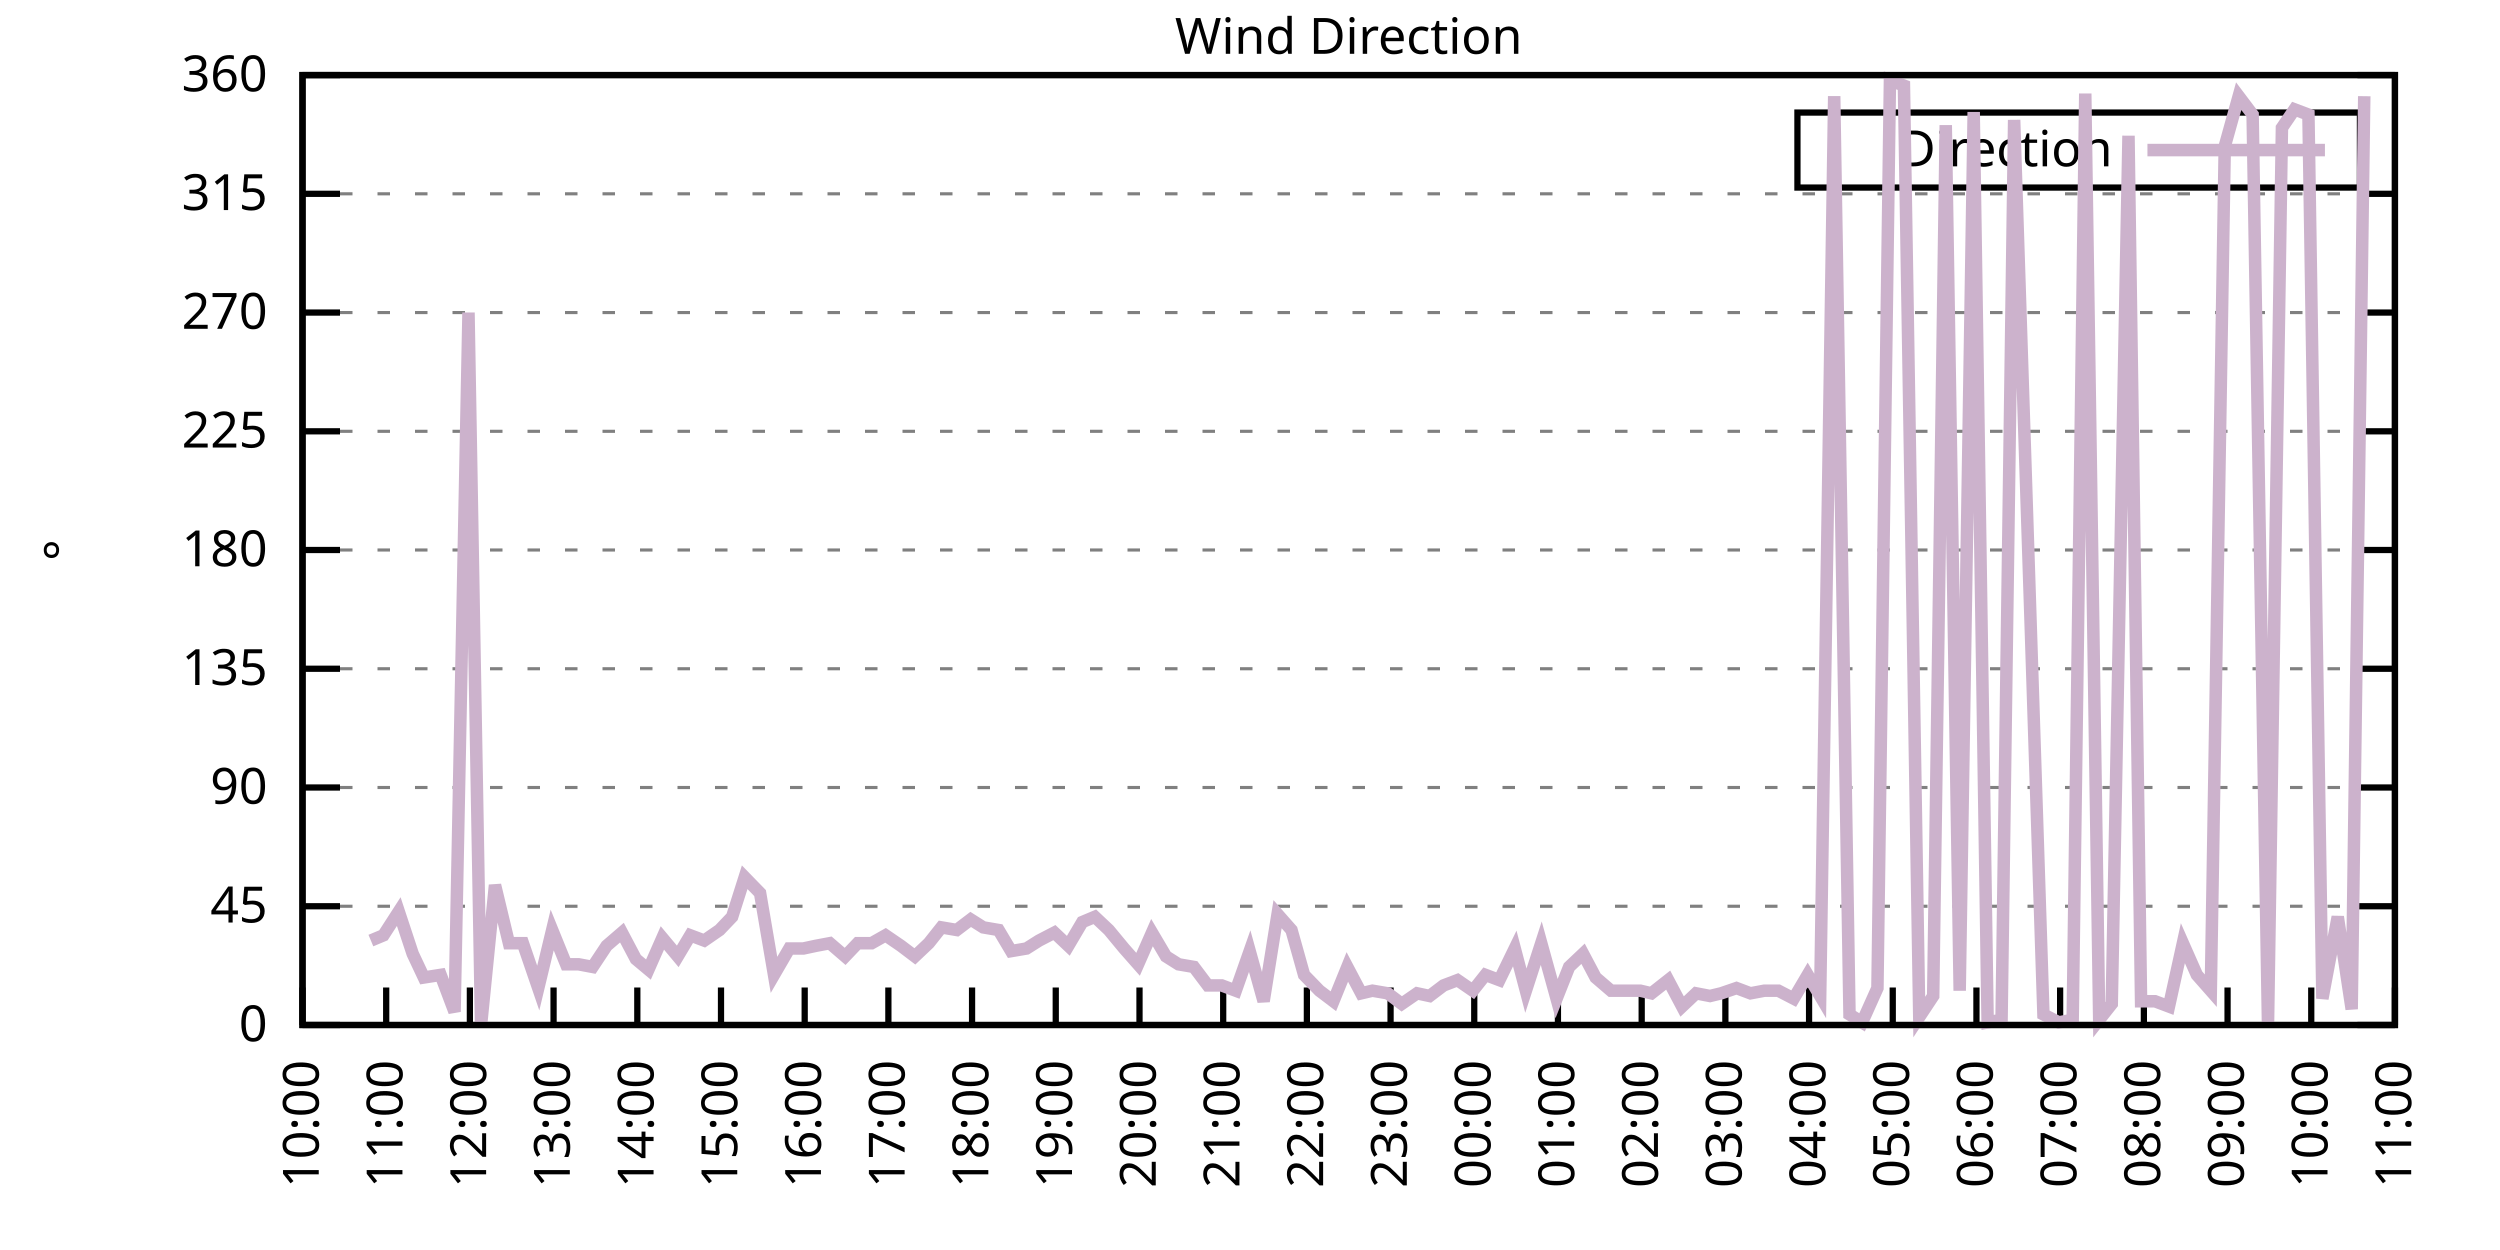
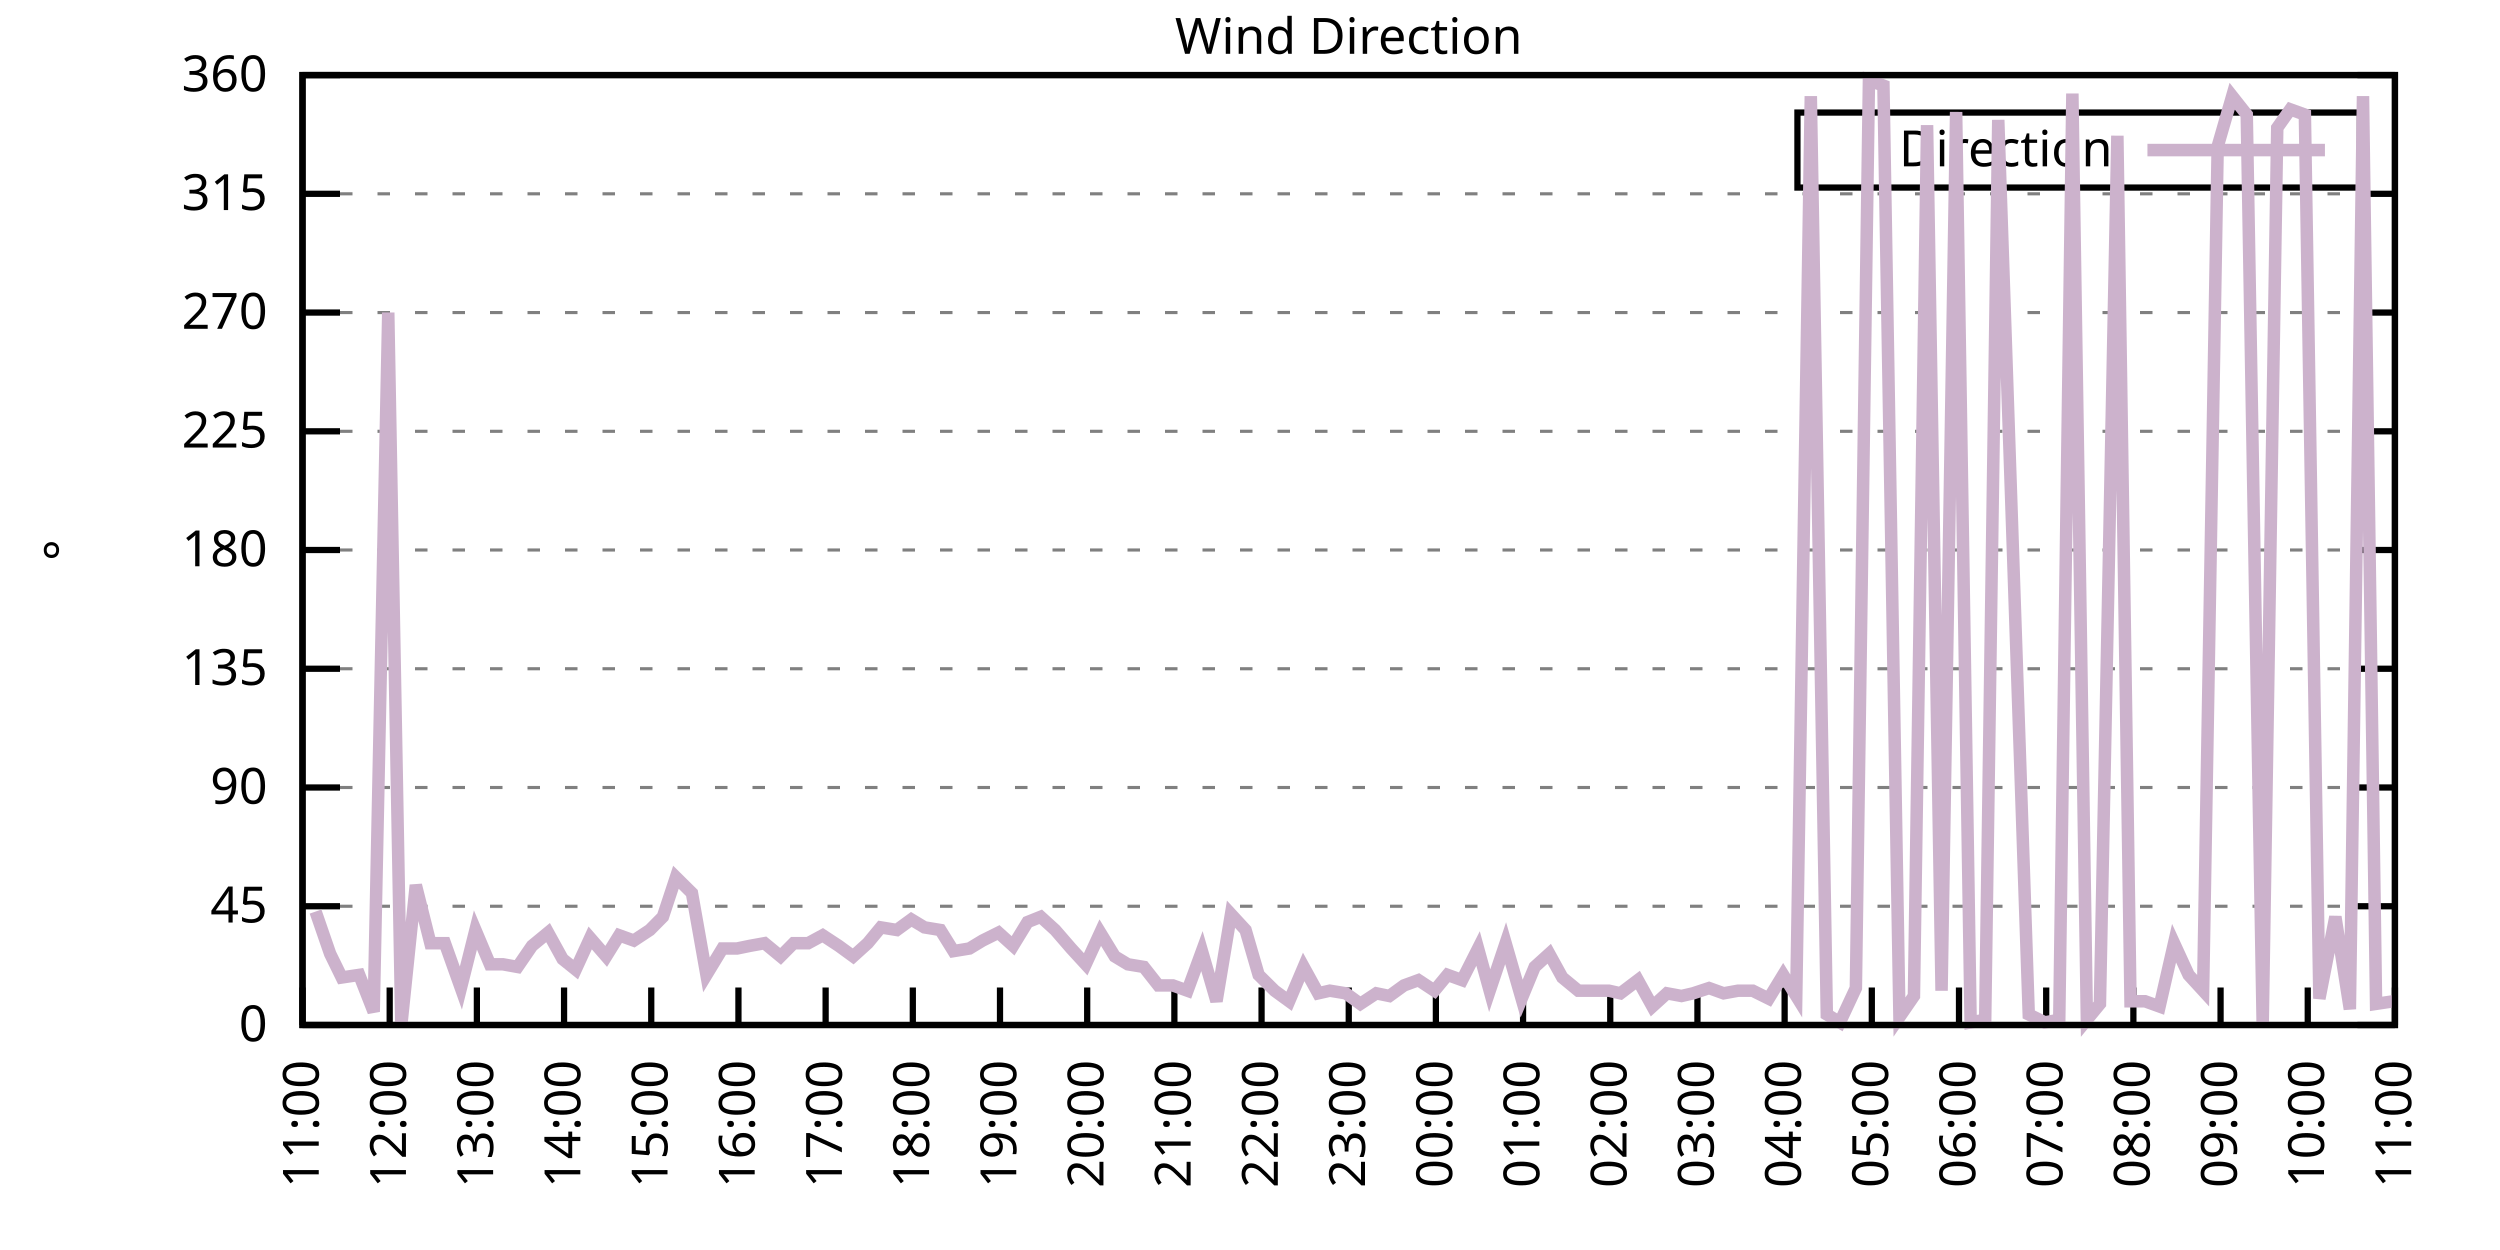
<svg xmlns="http://www.w3.org/2000/svg" xmlns:xlink="http://www.w3.org/1999/xlink" width="400" height="200" viewBox="0 0 400 200">
  <g id="gnuplot_canvas">
    <rect x="0" y="0" width="400" height="200" fill="none" />
    <defs>
      <circle id="gpDot" r="0.5" stroke-width="0.5" stroke="currentColor" />
      <path id="gpPt0" stroke-width="0.333" stroke="currentColor" d="M-1,0 h2 M0,-1 v2" />
      <path id="gpPt1" stroke-width="0.333" stroke="currentColor" d="M-1,-1 L1,1 M1,-1 L-1,1" />
      <path id="gpPt2" stroke-width="0.333" stroke="currentColor" d="M-1,0 L1,0 M0,-1 L0,1 M-1,-1 L1,1 M-1,1 L1,-1" />
      <rect id="gpPt3" stroke-width="0.333" stroke="currentColor" x="-1" y="-1" width="2" height="2" />
      <rect id="gpPt4" stroke-width="0.333" stroke="currentColor" fill="currentColor" x="-1" y="-1" width="2" height="2" />
      <circle id="gpPt5" stroke-width="0.333" stroke="currentColor" cx="0" cy="0" r="1" />
      <use xlink:href="#gpPt5" id="gpPt6" fill="currentColor" stroke="none" />
      <path id="gpPt7" stroke-width="0.333" stroke="currentColor" d="M0,-1.33 L-1.33,0.67 L1.33,0.67 z" />
      <use xlink:href="#gpPt7" id="gpPt8" fill="currentColor" stroke="none" />
      <use xlink:href="#gpPt7" id="gpPt9" stroke="currentColor" transform="rotate(180)" />
      <use xlink:href="#gpPt9" id="gpPt10" fill="currentColor" stroke="none" />
      <use xlink:href="#gpPt3" id="gpPt11" stroke="currentColor" transform="rotate(45)" />
      <use xlink:href="#gpPt11" id="gpPt12" fill="currentColor" stroke="none" />
      <path id="gpPt13" stroke-width="0.333" stroke="currentColor" d="M0,1.330 L1.265,0.411 L0.782,-1.067 L-0.782,-1.076 L-1.265,0.411 z" />
      <use xlink:href="#gpPt13" id="gpPt14" fill="currentColor" stroke="none" />
      <filter id="textbox" filterUnits="objectBoundingBox" x="0" y="0" height="1" width="1">
        <feFlood flood-color="white" flood-opacity="1" result="bgnd" />
        <feComposite in="SourceGraphic" in2="bgnd" operator="atop" />
      </filter>
      <filter id="greybox" filterUnits="objectBoundingBox" x="0" y="0" height="1" width="1">
        <feFlood flood-color="lightgrey" flood-opacity="1" result="grey" />
        <feComposite in="SourceGraphic" in2="grey" operator="atop" />
      </filter>
    </defs>
    <g fill="none" color="white" stroke="currentColor" stroke-width="1.00" stroke-linecap="butt" stroke-linejoin="miter">
</g>
    <g fill="none" color="black" stroke="currentColor" stroke-width="1.00" stroke-linecap="butt" stroke-linejoin="miter">
      <g stroke="none" shape-rendering="crispEdges">
        <polygon fill="rgb(255, 255, 255)" points="48.40,164.00 383.18,164.00 383.18,12.02 48.40,12.02 " />
      </g>
    </g>
    <g fill="none" color="black" stroke="currentColor" stroke-width="1.00" stroke-linecap="butt" stroke-linejoin="miter">
</g>
    <g fill="none" color="black" stroke="black" stroke-width="0.50" stroke-linecap="butt" stroke-linejoin="miter">
</g>
    <g fill="none" color="gray" stroke="currentColor" stroke-width="0.50" stroke-linecap="butt" stroke-linejoin="miter">
      <path stroke="gray" stroke-dasharray="2,4" class="gridline" d="M48.40,164.00 L383.19,164.00  " />
    </g>
    <g fill="none" color="gray" stroke="gray" stroke-width="1.00" stroke-linecap="butt" stroke-linejoin="miter">
</g>
    <g fill="none" color="black" stroke="currentColor" stroke-width="1.00" stroke-linecap="butt" stroke-linejoin="miter">
      <path stroke="black" d="M48.40,164.00 L54.40,164.00 M383.19,164.00 L377.19,164.00  " />
      <g transform="translate(42.80,166.60)" stroke="none" fill="black" font-family="Sans" font-size="8.00" text-anchor="end">
        <text>
          <tspan font-family="Sans"> 0</tspan>
        </text>
      </g>
    </g>
    <g fill="none" color="black" stroke="currentColor" stroke-width="1.00" stroke-linecap="butt" stroke-linejoin="miter">
</g>
    <g fill="none" color="black" stroke="black" stroke-width="0.50" stroke-linecap="butt" stroke-linejoin="miter">
</g>
    <g fill="none" color="gray" stroke="currentColor" stroke-width="0.50" stroke-linecap="butt" stroke-linejoin="miter">
      <path stroke="gray" stroke-dasharray="2,4" class="gridline" d="M48.40,145.00 L383.19,145.00  " />
    </g>
    <g fill="none" color="gray" stroke="gray" stroke-width="1.00" stroke-linecap="butt" stroke-linejoin="miter">
</g>
    <g fill="none" color="black" stroke="currentColor" stroke-width="1.00" stroke-linecap="butt" stroke-linejoin="miter">
      <path stroke="black" d="M48.40,145.00 L54.40,145.00 M383.19,145.00 L377.19,145.00  " />
      <g transform="translate(42.80,147.60)" stroke="none" fill="black" font-family="Sans" font-size="8.00" text-anchor="end">
        <text>
          <tspan font-family="Sans"> 45</tspan>
        </text>
      </g>
    </g>
    <g fill="none" color="black" stroke="currentColor" stroke-width="1.00" stroke-linecap="butt" stroke-linejoin="miter">
</g>
    <g fill="none" color="black" stroke="black" stroke-width="0.50" stroke-linecap="butt" stroke-linejoin="miter">
</g>
    <g fill="none" color="gray" stroke="currentColor" stroke-width="0.50" stroke-linecap="butt" stroke-linejoin="miter">
      <path stroke="gray" stroke-dasharray="2,4" class="gridline" d="M48.40,126.00 L383.19,126.00  " />
    </g>
    <g fill="none" color="gray" stroke="gray" stroke-width="1.00" stroke-linecap="butt" stroke-linejoin="miter">
</g>
    <g fill="none" color="black" stroke="currentColor" stroke-width="1.00" stroke-linecap="butt" stroke-linejoin="miter">
      <path stroke="black" d="M48.40,126.00 L54.40,126.00 M383.19,126.00 L377.19,126.00  " />
      <g transform="translate(42.80,128.60)" stroke="none" fill="black" font-family="Sans" font-size="8.00" text-anchor="end">
        <text>
          <tspan font-family="Sans"> 90</tspan>
        </text>
      </g>
    </g>
    <g fill="none" color="black" stroke="currentColor" stroke-width="1.00" stroke-linecap="butt" stroke-linejoin="miter">
</g>
    <g fill="none" color="black" stroke="black" stroke-width="0.50" stroke-linecap="butt" stroke-linejoin="miter">
</g>
    <g fill="none" color="gray" stroke="currentColor" stroke-width="0.50" stroke-linecap="butt" stroke-linejoin="miter">
      <path stroke="gray" stroke-dasharray="2,4" class="gridline" d="M48.40,107.00 L383.19,107.00  " />
    </g>
    <g fill="none" color="gray" stroke="gray" stroke-width="1.00" stroke-linecap="butt" stroke-linejoin="miter">
</g>
    <g fill="none" color="black" stroke="currentColor" stroke-width="1.00" stroke-linecap="butt" stroke-linejoin="miter">
      <path stroke="black" d="M48.40,107.00 L54.40,107.00 M383.19,107.00 L377.19,107.00  " />
      <g transform="translate(42.80,109.60)" stroke="none" fill="black" font-family="Sans" font-size="8.00" text-anchor="end">
        <text>
          <tspan font-family="Sans"> 135</tspan>
        </text>
      </g>
    </g>
    <g fill="none" color="black" stroke="currentColor" stroke-width="1.00" stroke-linecap="butt" stroke-linejoin="miter">
</g>
    <g fill="none" color="black" stroke="black" stroke-width="0.50" stroke-linecap="butt" stroke-linejoin="miter">
</g>
    <g fill="none" color="gray" stroke="currentColor" stroke-width="0.50" stroke-linecap="butt" stroke-linejoin="miter">
      <path stroke="gray" stroke-dasharray="2,4" class="gridline" d="M48.40,88.00 L383.19,88.00  " />
    </g>
    <g fill="none" color="gray" stroke="gray" stroke-width="1.00" stroke-linecap="butt" stroke-linejoin="miter">
</g>
    <g fill="none" color="black" stroke="currentColor" stroke-width="1.00" stroke-linecap="butt" stroke-linejoin="miter">
      <path stroke="black" d="M48.40,88.00 L54.40,88.00 M383.19,88.00 L377.19,88.00  " />
      <g transform="translate(42.80,90.60)" stroke="none" fill="black" font-family="Sans" font-size="8.00" text-anchor="end">
        <text>
          <tspan font-family="Sans"> 180</tspan>
        </text>
      </g>
    </g>
    <g fill="none" color="black" stroke="currentColor" stroke-width="1.00" stroke-linecap="butt" stroke-linejoin="miter">
</g>
    <g fill="none" color="black" stroke="black" stroke-width="0.50" stroke-linecap="butt" stroke-linejoin="miter">
</g>
    <g fill="none" color="gray" stroke="currentColor" stroke-width="0.50" stroke-linecap="butt" stroke-linejoin="miter">
      <path stroke="gray" stroke-dasharray="2,4" class="gridline" d="M48.40,69.01 L383.19,69.01  " />
    </g>
    <g fill="none" color="gray" stroke="gray" stroke-width="1.00" stroke-linecap="butt" stroke-linejoin="miter">
</g>
    <g fill="none" color="black" stroke="currentColor" stroke-width="1.00" stroke-linecap="butt" stroke-linejoin="miter">
      <path stroke="black" d="M48.40,69.01 L54.40,69.01 M383.19,69.01 L377.19,69.01  " />
      <g transform="translate(42.80,71.61)" stroke="none" fill="black" font-family="Sans" font-size="8.00" text-anchor="end">
        <text>
          <tspan font-family="Sans"> 225</tspan>
        </text>
      </g>
    </g>
    <g fill="none" color="black" stroke="currentColor" stroke-width="1.00" stroke-linecap="butt" stroke-linejoin="miter">
</g>
    <g fill="none" color="black" stroke="black" stroke-width="0.50" stroke-linecap="butt" stroke-linejoin="miter">
</g>
    <g fill="none" color="gray" stroke="currentColor" stroke-width="0.50" stroke-linecap="butt" stroke-linejoin="miter">
      <path stroke="gray" stroke-dasharray="2,4" class="gridline" d="M48.40,50.01 L383.19,50.01  " />
    </g>
    <g fill="none" color="gray" stroke="gray" stroke-width="1.00" stroke-linecap="butt" stroke-linejoin="miter">
</g>
    <g fill="none" color="black" stroke="currentColor" stroke-width="1.00" stroke-linecap="butt" stroke-linejoin="miter">
      <path stroke="black" d="M48.40,50.01 L54.40,50.01 M383.19,50.01 L377.19,50.01  " />
      <g transform="translate(42.80,52.61)" stroke="none" fill="black" font-family="Sans" font-size="8.00" text-anchor="end">
        <text>
          <tspan font-family="Sans"> 270</tspan>
        </text>
      </g>
    </g>
    <g fill="none" color="black" stroke="currentColor" stroke-width="1.00" stroke-linecap="butt" stroke-linejoin="miter">
</g>
    <g fill="none" color="black" stroke="black" stroke-width="0.50" stroke-linecap="butt" stroke-linejoin="miter">
</g>
    <g fill="none" color="gray" stroke="currentColor" stroke-width="0.50" stroke-linecap="butt" stroke-linejoin="miter">
      <path stroke="gray" stroke-dasharray="2,4" class="gridline" d="M48.40,31.01 L383.19,31.01  " />
    </g>
    <g fill="none" color="gray" stroke="gray" stroke-width="1.00" stroke-linecap="butt" stroke-linejoin="miter">
</g>
    <g fill="none" color="black" stroke="currentColor" stroke-width="1.00" stroke-linecap="butt" stroke-linejoin="miter">
      <path stroke="black" d="M48.40,31.01 L54.40,31.01 M383.19,31.01 L377.19,31.01  " />
      <g transform="translate(42.80,33.61)" stroke="none" fill="black" font-family="Sans" font-size="8.00" text-anchor="end">
        <text>
          <tspan font-family="Sans"> 315</tspan>
        </text>
      </g>
    </g>
    <g fill="none" color="black" stroke="currentColor" stroke-width="1.00" stroke-linecap="butt" stroke-linejoin="miter">
</g>
    <g fill="none" color="black" stroke="black" stroke-width="0.50" stroke-linecap="butt" stroke-linejoin="miter">
</g>
    <g fill="none" color="gray" stroke="currentColor" stroke-width="0.50" stroke-linecap="butt" stroke-linejoin="miter">
      <path stroke="gray" stroke-dasharray="2,4" class="gridline" d="M48.40,12.01 L383.19,12.01  " />
    </g>
    <g fill="none" color="gray" stroke="gray" stroke-width="1.00" stroke-linecap="butt" stroke-linejoin="miter">
</g>
    <g fill="none" color="black" stroke="currentColor" stroke-width="1.00" stroke-linecap="butt" stroke-linejoin="miter">
      <path stroke="black" d="M48.40,12.01 L54.40,12.01 M383.19,12.01 L377.19,12.01  " />
      <g transform="translate(42.80,14.61)" stroke="none" fill="black" font-family="Sans" font-size="8.00" text-anchor="end">
        <text>
          <tspan font-family="Sans"> 360</tspan>
        </text>
      </g>
    </g>
    <g fill="none" color="black" stroke="currentColor" stroke-width="1.00" stroke-linecap="butt" stroke-linejoin="miter">
      <path stroke="black" d="M48.40,164.00 L48.40,158.00  " />
      <g transform="translate(51.00,169.60) rotate(270.00)" stroke="none" fill="black" font-family="Sans" font-size="8.00" text-anchor="end">
        <text>
-           <tspan font-family="Sans">10:00</tspan>
-         </text>
-       </g>
-     </g>
-     <g fill="none" color="black" stroke="currentColor" stroke-width="1.00" stroke-linecap="butt" stroke-linejoin="miter">
-       <path stroke="black" d="M61.79,164.00 L61.79,158.00  " />
-       <g transform="translate(64.39,169.60) rotate(270.00)" stroke="none" fill="black" font-family="Sans" font-size="8.00" text-anchor="end">
-         <text>
          <tspan font-family="Sans">11:00</tspan>
        </text>
      </g>
    </g>
    <g fill="none" color="black" stroke="currentColor" stroke-width="1.00" stroke-linecap="butt" stroke-linejoin="miter">
-       <path stroke="black" d="M75.18,164.00 L75.18,158.00  " />
-       <g transform="translate(77.78,169.60) rotate(270.00)" stroke="none" fill="black" font-family="Sans" font-size="8.00" text-anchor="end">
+       <path stroke="black" d="M62.35,164.00 L62.35,158.00  " />
+       <g transform="translate(64.95,169.60) rotate(270.00)" stroke="none" fill="black" font-family="Sans" font-size="8.00" text-anchor="end">
        <text>
          <tspan font-family="Sans">12:00</tspan>
        </text>
      </g>
    </g>
    <g fill="none" color="black" stroke="currentColor" stroke-width="1.00" stroke-linecap="butt" stroke-linejoin="miter">
-       <path stroke="black" d="M88.57,164.00 L88.57,158.00  " />
-       <g transform="translate(91.17,169.60) rotate(270.00)" stroke="none" fill="black" font-family="Sans" font-size="8.00" text-anchor="end">
+       <path stroke="black" d="M76.30,164.00 L76.30,158.00  " />
+       <g transform="translate(78.90,169.60) rotate(270.00)" stroke="none" fill="black" font-family="Sans" font-size="8.00" text-anchor="end">
        <text>
          <tspan font-family="Sans">13:00</tspan>
        </text>
      </g>
    </g>
    <g fill="none" color="black" stroke="currentColor" stroke-width="1.00" stroke-linecap="butt" stroke-linejoin="miter">
-       <path stroke="black" d="M101.97,164.00 L101.97,158.00  " />
-       <g transform="translate(104.57,169.60) rotate(270.00)" stroke="none" fill="black" font-family="Sans" font-size="8.00" text-anchor="end">
+       <path stroke="black" d="M90.25,164.00 L90.25,158.00  " />
+       <g transform="translate(92.85,169.60) rotate(270.00)" stroke="none" fill="black" font-family="Sans" font-size="8.00" text-anchor="end">
        <text>
          <tspan font-family="Sans">14:00</tspan>
        </text>
      </g>
    </g>
    <g fill="none" color="black" stroke="currentColor" stroke-width="1.00" stroke-linecap="butt" stroke-linejoin="miter">
-       <path stroke="black" d="M115.36,164.00 L115.36,158.00  " />
-       <g transform="translate(117.96,169.60) rotate(270.00)" stroke="none" fill="black" font-family="Sans" font-size="8.00" text-anchor="end">
+       <path stroke="black" d="M104.20,164.00 L104.20,158.00  " />
+       <g transform="translate(106.80,169.60) rotate(270.00)" stroke="none" fill="black" font-family="Sans" font-size="8.00" text-anchor="end">
        <text>
          <tspan font-family="Sans">15:00</tspan>
        </text>
      </g>
    </g>
    <g fill="none" color="black" stroke="currentColor" stroke-width="1.00" stroke-linecap="butt" stroke-linejoin="miter">
-       <path stroke="black" d="M128.75,164.00 L128.75,158.00  " />
-       <g transform="translate(131.35,169.60) rotate(270.00)" stroke="none" fill="black" font-family="Sans" font-size="8.00" text-anchor="end">
+       <path stroke="black" d="M118.15,164.00 L118.15,158.00  " />
+       <g transform="translate(120.75,169.60) rotate(270.00)" stroke="none" fill="black" font-family="Sans" font-size="8.00" text-anchor="end">
        <text>
          <tspan font-family="Sans">16:00</tspan>
        </text>
      </g>
    </g>
    <g fill="none" color="black" stroke="currentColor" stroke-width="1.00" stroke-linecap="butt" stroke-linejoin="miter">
-       <path stroke="black" d="M142.14,164.00 L142.14,158.00  " />
-       <g transform="translate(144.74,169.60) rotate(270.00)" stroke="none" fill="black" font-family="Sans" font-size="8.00" text-anchor="end">
+       <path stroke="black" d="M132.10,164.00 L132.10,158.00  " />
+       <g transform="translate(134.70,169.60) rotate(270.00)" stroke="none" fill="black" font-family="Sans" font-size="8.00" text-anchor="end">
        <text>
          <tspan font-family="Sans">17:00</tspan>
        </text>
      </g>
    </g>
    <g fill="none" color="black" stroke="currentColor" stroke-width="1.00" stroke-linecap="butt" stroke-linejoin="miter">
-       <path stroke="black" d="M155.53,164.00 L155.53,158.00  " />
-       <g transform="translate(158.13,169.60) rotate(270.00)" stroke="none" fill="black" font-family="Sans" font-size="8.00" text-anchor="end">
+       <path stroke="black" d="M146.05,164.00 L146.05,158.00  " />
+       <g transform="translate(148.65,169.60) rotate(270.00)" stroke="none" fill="black" font-family="Sans" font-size="8.00" text-anchor="end">
        <text>
          <tspan font-family="Sans">18:00</tspan>
        </text>
      </g>
    </g>
    <g fill="none" color="black" stroke="currentColor" stroke-width="1.00" stroke-linecap="butt" stroke-linejoin="miter">
-       <path stroke="black" d="M168.92,164.00 L168.92,158.00  " />
-       <g transform="translate(171.52,169.60) rotate(270.00)" stroke="none" fill="black" font-family="Sans" font-size="8.00" text-anchor="end">
+       <path stroke="black" d="M160.00,164.00 L160.00,158.00  " />
+       <g transform="translate(162.60,169.60) rotate(270.00)" stroke="none" fill="black" font-family="Sans" font-size="8.00" text-anchor="end">
        <text>
          <tspan font-family="Sans">19:00</tspan>
        </text>
      </g>
    </g>
    <g fill="none" color="black" stroke="currentColor" stroke-width="1.00" stroke-linecap="butt" stroke-linejoin="miter">
-       <path stroke="black" d="M182.32,164.00 L182.32,158.00  " />
-       <g transform="translate(184.92,169.60) rotate(270.00)" stroke="none" fill="black" font-family="Sans" font-size="8.00" text-anchor="end">
+       <path stroke="black" d="M173.95,164.00 L173.95,158.00  " />
+       <g transform="translate(176.55,169.60) rotate(270.00)" stroke="none" fill="black" font-family="Sans" font-size="8.00" text-anchor="end">
        <text>
          <tspan font-family="Sans">20:00</tspan>
        </text>
      </g>
    </g>
    <g fill="none" color="black" stroke="currentColor" stroke-width="1.00" stroke-linecap="butt" stroke-linejoin="miter">
-       <path stroke="black" d="M195.71,164.00 L195.71,158.00  " />
-       <g transform="translate(198.31,169.60) rotate(270.00)" stroke="none" fill="black" font-family="Sans" font-size="8.00" text-anchor="end">
+       <path stroke="black" d="M187.90,164.00 L187.90,158.00  " />
+       <g transform="translate(190.50,169.60) rotate(270.00)" stroke="none" fill="black" font-family="Sans" font-size="8.00" text-anchor="end">
        <text>
          <tspan font-family="Sans">21:00</tspan>
        </text>
      </g>
    </g>
    <g fill="none" color="black" stroke="currentColor" stroke-width="1.00" stroke-linecap="butt" stroke-linejoin="miter">
-       <path stroke="black" d="M209.10,164.00 L209.10,158.00  " />
-       <g transform="translate(211.70,169.60) rotate(270.00)" stroke="none" fill="black" font-family="Sans" font-size="8.00" text-anchor="end">
+       <path stroke="black" d="M201.85,164.00 L201.85,158.00  " />
+       <g transform="translate(204.45,169.60) rotate(270.00)" stroke="none" fill="black" font-family="Sans" font-size="8.00" text-anchor="end">
        <text>
          <tspan font-family="Sans">22:00</tspan>
        </text>
      </g>
    </g>
    <g fill="none" color="black" stroke="currentColor" stroke-width="1.00" stroke-linecap="butt" stroke-linejoin="miter">
-       <path stroke="black" d="M222.49,164.00 L222.49,158.00  " />
-       <g transform="translate(225.09,169.60) rotate(270.00)" stroke="none" fill="black" font-family="Sans" font-size="8.00" text-anchor="end">
+       <path stroke="black" d="M215.80,164.00 L215.80,158.00  " />
+       <g transform="translate(218.40,169.60) rotate(270.00)" stroke="none" fill="black" font-family="Sans" font-size="8.00" text-anchor="end">
        <text>
          <tspan font-family="Sans">23:00</tspan>
        </text>
      </g>
    </g>
    <g fill="none" color="black" stroke="currentColor" stroke-width="1.00" stroke-linecap="butt" stroke-linejoin="miter">
-       <path stroke="black" d="M235.88,164.00 L235.88,158.00  " />
-       <g transform="translate(238.48,169.60) rotate(270.00)" stroke="none" fill="black" font-family="Sans" font-size="8.00" text-anchor="end">
+       <path stroke="black" d="M229.74,164.00 L229.74,158.00  " />
+       <g transform="translate(232.34,169.60) rotate(270.00)" stroke="none" fill="black" font-family="Sans" font-size="8.00" text-anchor="end">
        <text>
          <tspan font-family="Sans">00:00</tspan>
        </text>
      </g>
    </g>
    <g fill="none" color="black" stroke="currentColor" stroke-width="1.00" stroke-linecap="butt" stroke-linejoin="miter">
-       <path stroke="black" d="M249.27,164.00 L249.27,158.00  " />
-       <g transform="translate(251.87,169.60) rotate(270.00)" stroke="none" fill="black" font-family="Sans" font-size="8.00" text-anchor="end">
+       <path stroke="black" d="M243.69,164.00 L243.69,158.00  " />
+       <g transform="translate(246.29,169.60) rotate(270.00)" stroke="none" fill="black" font-family="Sans" font-size="8.00" text-anchor="end">
        <text>
          <tspan font-family="Sans">01:00</tspan>
        </text>
      </g>
    </g>
    <g fill="none" color="black" stroke="currentColor" stroke-width="1.00" stroke-linecap="butt" stroke-linejoin="miter">
-       <path stroke="black" d="M262.67,164.00 L262.67,158.00  " />
-       <g transform="translate(265.27,169.60) rotate(270.00)" stroke="none" fill="black" font-family="Sans" font-size="8.00" text-anchor="end">
+       <path stroke="black" d="M257.64,164.00 L257.64,158.00  " />
+       <g transform="translate(260.24,169.60) rotate(270.00)" stroke="none" fill="black" font-family="Sans" font-size="8.00" text-anchor="end">
        <text>
          <tspan font-family="Sans">02:00</tspan>
        </text>
      </g>
    </g>
    <g fill="none" color="black" stroke="currentColor" stroke-width="1.00" stroke-linecap="butt" stroke-linejoin="miter">
-       <path stroke="black" d="M276.06,164.00 L276.06,158.00  " />
-       <g transform="translate(278.66,169.60) rotate(270.00)" stroke="none" fill="black" font-family="Sans" font-size="8.00" text-anchor="end">
+       <path stroke="black" d="M271.59,164.00 L271.59,158.00  " />
+       <g transform="translate(274.19,169.60) rotate(270.00)" stroke="none" fill="black" font-family="Sans" font-size="8.00" text-anchor="end">
        <text>
          <tspan font-family="Sans">03:00</tspan>
        </text>
      </g>
    </g>
    <g fill="none" color="black" stroke="currentColor" stroke-width="1.00" stroke-linecap="butt" stroke-linejoin="miter">
-       <path stroke="black" d="M289.45,164.00 L289.45,158.00  " />
-       <g transform="translate(292.05,169.60) rotate(270.00)" stroke="none" fill="black" font-family="Sans" font-size="8.00" text-anchor="end">
+       <path stroke="black" d="M285.54,164.00 L285.54,158.00  " />
+       <g transform="translate(288.14,169.60) rotate(270.00)" stroke="none" fill="black" font-family="Sans" font-size="8.00" text-anchor="end">
        <text>
          <tspan font-family="Sans">04:00</tspan>
        </text>
      </g>
    </g>
    <g fill="none" color="black" stroke="currentColor" stroke-width="1.00" stroke-linecap="butt" stroke-linejoin="miter">
-       <path stroke="black" d="M302.84,164.00 L302.84,158.00  " />
-       <g transform="translate(305.44,169.60) rotate(270.00)" stroke="none" fill="black" font-family="Sans" font-size="8.00" text-anchor="end">
+       <path stroke="black" d="M299.49,164.00 L299.49,158.00  " />
+       <g transform="translate(302.09,169.60) rotate(270.00)" stroke="none" fill="black" font-family="Sans" font-size="8.00" text-anchor="end">
        <text>
          <tspan font-family="Sans">05:00</tspan>
        </text>
      </g>
    </g>
    <g fill="none" color="black" stroke="currentColor" stroke-width="1.00" stroke-linecap="butt" stroke-linejoin="miter">
-       <path stroke="black" d="M316.23,164.00 L316.23,158.00  " />
-       <g transform="translate(318.83,169.60) rotate(270.00)" stroke="none" fill="black" font-family="Sans" font-size="8.00" text-anchor="end">
+       <path stroke="black" d="M313.44,164.00 L313.44,158.00  " />
+       <g transform="translate(316.04,169.60) rotate(270.00)" stroke="none" fill="black" font-family="Sans" font-size="8.00" text-anchor="end">
        <text>
          <tspan font-family="Sans">06:00</tspan>
        </text>
      </g>
    </g>
    <g fill="none" color="black" stroke="currentColor" stroke-width="1.00" stroke-linecap="butt" stroke-linejoin="miter">
-       <path stroke="black" d="M329.62,164.00 L329.62,158.00  " />
-       <g transform="translate(332.22,169.60) rotate(270.00)" stroke="none" fill="black" font-family="Sans" font-size="8.00" text-anchor="end">
+       <path stroke="black" d="M327.39,164.00 L327.39,158.00  " />
+       <g transform="translate(329.99,169.60) rotate(270.00)" stroke="none" fill="black" font-family="Sans" font-size="8.00" text-anchor="end">
        <text>
          <tspan font-family="Sans">07:00</tspan>
        </text>
      </g>
    </g>
    <g fill="none" color="black" stroke="currentColor" stroke-width="1.00" stroke-linecap="butt" stroke-linejoin="miter">
-       <path stroke="black" d="M343.02,164.00 L343.02,158.00  " />
-       <g transform="translate(345.62,169.60) rotate(270.00)" stroke="none" fill="black" font-family="Sans" font-size="8.00" text-anchor="end">
+       <path stroke="black" d="M341.34,164.00 L341.34,158.00  " />
+       <g transform="translate(343.94,169.60) rotate(270.00)" stroke="none" fill="black" font-family="Sans" font-size="8.00" text-anchor="end">
        <text>
          <tspan font-family="Sans">08:00</tspan>
        </text>
      </g>
    </g>
    <g fill="none" color="black" stroke="currentColor" stroke-width="1.00" stroke-linecap="butt" stroke-linejoin="miter">
-       <path stroke="black" d="M356.41,164.00 L356.41,158.00  " />
-       <g transform="translate(359.01,169.60) rotate(270.00)" stroke="none" fill="black" font-family="Sans" font-size="8.00" text-anchor="end">
+       <path stroke="black" d="M355.29,164.00 L355.29,158.00  " />
+       <g transform="translate(357.89,169.60) rotate(270.00)" stroke="none" fill="black" font-family="Sans" font-size="8.00" text-anchor="end">
        <text>
          <tspan font-family="Sans">09:00</tspan>
        </text>
      </g>
    </g>
    <g fill="none" color="black" stroke="currentColor" stroke-width="1.00" stroke-linecap="butt" stroke-linejoin="miter">
-       <path stroke="black" d="M369.80,164.00 L369.80,158.00  " />
-       <g transform="translate(372.40,169.60) rotate(270.00)" stroke="none" fill="black" font-family="Sans" font-size="8.00" text-anchor="end">
+       <path stroke="black" d="M369.24,164.00 L369.24,158.00  " />
+       <g transform="translate(371.84,169.60) rotate(270.00)" stroke="none" fill="black" font-family="Sans" font-size="8.00" text-anchor="end">
        <text>
          <tspan font-family="Sans">10:00</tspan>
        </text>
      </g>
    </g>
    <g fill="none" color="black" stroke="currentColor" stroke-width="1.00" stroke-linecap="butt" stroke-linejoin="miter">
      <path stroke="black" d="M383.19,164.00 L383.19,158.00  " />
      <g transform="translate(385.79,169.60) rotate(270.00)" stroke="none" fill="black" font-family="Sans" font-size="8.00" text-anchor="end">
        <text>
          <tspan font-family="Sans">11:00</tspan>
        </text>
      </g>
    </g>
    <g fill="none" color="black" stroke="currentColor" stroke-width="1.00" stroke-linecap="butt" stroke-linejoin="miter">
</g>
    <g fill="none" color="black" stroke="currentColor" stroke-width="1.00" stroke-linecap="butt" stroke-linejoin="miter">
      <path stroke="black" d="M48.40,12.01 L48.40,164.00 L383.19,164.00 L383.19,12.01 L48.40,12.01 Z  " />
    </g>
    <g fill="none" color="black" stroke="currentColor" stroke-width="1.00" stroke-linecap="butt" stroke-linejoin="miter">
</g>
    <g fill="none" color="black" stroke="currentColor" stroke-width="1.00" stroke-linecap="butt" stroke-linejoin="miter">
      <path stroke="black" d="M287.59,30.01 L287.59,18.01 L377.59,18.01 L377.59,30.01 L287.59,30.01 Z  " />
    </g>
    <g id="Wind_direction_plot_1">
      <g fill="none" color="white" stroke="black" stroke-width="2.00" stroke-linecap="butt" stroke-linejoin="miter">
</g>
      <g fill="none" color="black" stroke="currentColor" stroke-width="2.00" stroke-linecap="butt" stroke-linejoin="miter">
        <g transform="translate(337.99,26.61)" stroke="none" fill="black" font-family="Sans" font-size="8.00" text-anchor="end">
          <text>
            <tspan font-family="Sans">Direction</tspan>
          </text>
        </g>
      </g>
      <g fill="none" color="black" stroke="currentColor" stroke-width="2.00" stroke-linecap="butt" stroke-linejoin="miter">
-         <path stroke="rgb(204, 178, 204)" d="M343.59,24.01 L371.99,24.01 M59.34,150.49 L61.35,149.65 L63.80,145.85 L66.03,152.60 L67.82,156.40 L70.50,155.98   L72.73,161.89 L74.96,50.01 L76.97,164.00 L79.20,141.62 L81.43,150.91 L83.66,150.91 L86.12,158.09 L88.35,148.80   L90.58,154.29 L92.59,154.29 L94.82,154.71 L97.06,151.33 L99.51,149.22 L101.74,153.45 L103.75,155.13 L105.98,150.07   L108.44,153.02 L110.45,149.65 L112.68,150.49 L115.13,148.80 L117.14,146.69 L119.15,140.36 L121.61,142.89 L123.84,155.98   L126.29,151.76 L128.53,151.76 L130.54,151.33 L132.77,150.91 L135.22,153.02 L137.23,150.91 L139.46,150.91 L141.69,149.65   L144.15,151.33 L146.38,153.02 L148.61,150.91 L150.62,148.38 L153.08,148.80 L155.31,147.11 L157.32,148.38 L159.77,148.80   L161.78,152.18 L164.24,151.76 L166.25,150.49 L168.70,149.22 L170.93,151.33 L173.17,147.53 L175.17,146.69 L177.41,148.80   L179.86,151.76 L182.09,154.29 L184.32,149.22 L186.56,153.02 L188.57,154.29 L191.02,154.71 L193.25,157.67 L195.48,157.67   L197.72,158.51 L199.95,152.18 L202.18,160.20 L204.41,146.27 L206.64,148.80 L208.65,155.98 L211.11,158.51 L213.34,160.20   L215.57,154.71 L217.80,158.93 L219.59,158.51 L222.04,158.93 L224.28,160.62 L226.73,158.93 L228.74,159.36 L230.97,157.67   L233.20,156.82 L235.66,158.51 L237.67,155.98 L239.90,156.82 L242.36,151.76 L244.14,158.51 L246.60,150.91 L249.05,159.78   L251.06,154.71 L253.29,152.60 L255.30,156.40 L257.76,158.51 L260.21,158.51 L262.44,158.51 L264.23,158.93 L266.91,156.82   L269.14,161.04 L271.37,158.93 L273.60,159.36 L275.39,158.93 L277.84,158.09 L280.07,158.93 L282.31,158.51 L284.54,158.51   L286.99,159.78 L289.23,155.98 L291.23,159.36 L293.47,15.39 L295.92,162.31 L297.93,163.58 L300.39,158.09 L302.39,12.85   L304.63,13.70 L307.08,162.73 L309.31,159.36 L311.32,20.03 L313.55,158.51 L315.79,17.92 L318.02,163.58 L320.25,163.16   L322.26,19.19 L326.95,162.31 L329.40,163.58 L331.63,163.16 L333.64,14.97 L335.87,163.16 L337.88,160.62 L340.56,21.72   L342.57,160.20 L344.80,160.20 L347.03,161.04 L349.26,150.91 L351.50,155.98 L353.73,158.51 L355.96,23.41 L358.19,15.39   L360.42,18.34 L362.88,164.00 L365.11,20.45 L367.12,17.50 L369.35,18.34 L371.58,159.78 L374.04,146.69 L376.27,161.47   L378.28,15.39  " />
+         <path stroke="rgb(204, 178, 204)" d="M343.59,24.01 L371.99,24.01 M50.49,145.85 L52.82,152.60 L54.68,156.40 L57.47,155.98 L59.79,161.89 L62.12,50.01   L64.21,164.00 L66.53,141.62 L68.86,150.91 L71.18,150.91 L73.74,158.09 L76.07,148.80 L78.39,154.29 L80.48,154.29   L82.81,154.71 L85.13,151.33 L87.69,149.22 L90.02,153.45 L92.11,155.13 L94.43,150.07 L96.99,153.02 L99.08,149.65   L101.41,150.49 L103.97,148.80 L106.06,146.69 L108.15,140.36 L110.71,142.89 L113.03,155.98 L115.59,151.76 L117.92,151.76   L120.01,151.33 L122.33,150.91 L124.89,153.02 L126.98,150.91 L129.31,150.91 L131.63,149.65 L134.19,151.33 L136.51,153.02   L138.84,150.91 L140.93,148.38 L143.49,148.80 L145.81,147.11 L147.91,148.38 L150.46,148.80 L152.56,152.18 L155.11,151.76   L157.21,150.49 L159.76,149.22 L162.09,151.33 L164.41,147.53 L166.51,146.69 L168.83,148.80 L171.39,151.76 L173.71,154.29   L176.04,149.22 L178.36,153.02 L180.46,154.29 L183.01,154.71 L185.34,157.67 L187.66,157.67 L189.99,158.51 L192.31,152.18   L194.64,160.20 L196.96,146.27 L199.29,148.80 L201.38,155.98 L203.94,158.51 L206.26,160.20 L208.59,154.71 L210.91,158.93   L212.77,158.51 L215.33,158.93 L217.65,160.62 L220.21,158.93 L222.30,159.36 L224.63,157.67 L226.95,156.82 L229.51,158.51   L231.60,155.98 L233.93,156.82 L236.49,151.76 L238.35,158.51 L240.90,150.91 L243.46,159.78 L245.55,154.71 L247.88,152.60   L249.97,156.40 L252.53,158.51 L255.09,158.51 L257.41,158.51 L259.27,158.93 L262.06,156.82 L264.39,161.04 L266.71,158.93   L269.04,159.36 L270.90,158.93 L273.45,158.09 L275.78,158.93 L278.10,158.51 L280.43,158.51 L282.99,159.78 L285.31,155.98   L287.40,159.36 L289.73,15.39 L292.29,162.31 L294.38,163.58 L296.94,158.09 L299.03,12.85 L301.35,13.70 L303.91,162.73   L306.23,159.36 L308.33,20.03 L310.65,158.51 L312.98,17.92 L315.30,163.58 L317.63,163.16 L319.72,19.19 L324.60,162.31   L327.16,163.58 L329.48,163.16 L331.58,14.97 L333.90,163.16 L335.99,160.62 L338.78,21.72 L340.88,160.20 L343.20,160.20   L345.53,161.04 L347.85,150.91 L350.18,155.98 L352.50,158.51 L354.83,23.41 L357.15,15.39 L359.48,18.34 L362.03,164.00   L364.36,20.45 L366.45,17.50 L368.78,18.34 L371.10,159.78 L373.66,146.69 L375.98,161.47 L378.08,15.39 L380.17,160.62   L382.96,160.20  " />
      </g>
    </g>
    <g fill="none" color="black" stroke="currentColor" stroke-width="2.00" stroke-linecap="butt" stroke-linejoin="miter">
</g>
    <g fill="none" color="black" stroke="black" stroke-width="1.00" stroke-linecap="butt" stroke-linejoin="miter">
</g>
    <g fill="none" color="black" stroke="currentColor" stroke-width="1.00" stroke-linecap="butt" stroke-linejoin="miter">
      <path stroke="black" d="M48.40,12.01 L48.40,164.00 L383.19,164.00 L383.19,12.01 L48.40,12.01 Z  " />
      <g transform="translate(12.80,88.01) rotate(270.00)" stroke="none" fill="black" font-family="Sans" font-size="8.00" text-anchor="middle">
        <text>
          <tspan font-family="Sans">°</tspan>
        </text>
      </g>
    </g>
    <g fill="none" color="black" stroke="currentColor" stroke-width="1.00" stroke-linecap="butt" stroke-linejoin="miter">
</g>
    <g fill="none" color="black" stroke="currentColor" stroke-width="1.00" stroke-linecap="butt" stroke-linejoin="miter">
      <g transform="translate(215.79,8.61)" stroke="none" fill="black" font-family="Sans" font-size="8.00" text-anchor="middle">
        <text>
          <tspan font-family="Sans">Wind Direction</tspan>
        </text>
      </g>
    </g>
    <g fill="none" color="black" stroke="currentColor" stroke-width="1.00" stroke-linecap="butt" stroke-linejoin="miter">
</g>
  </g>
</svg>
